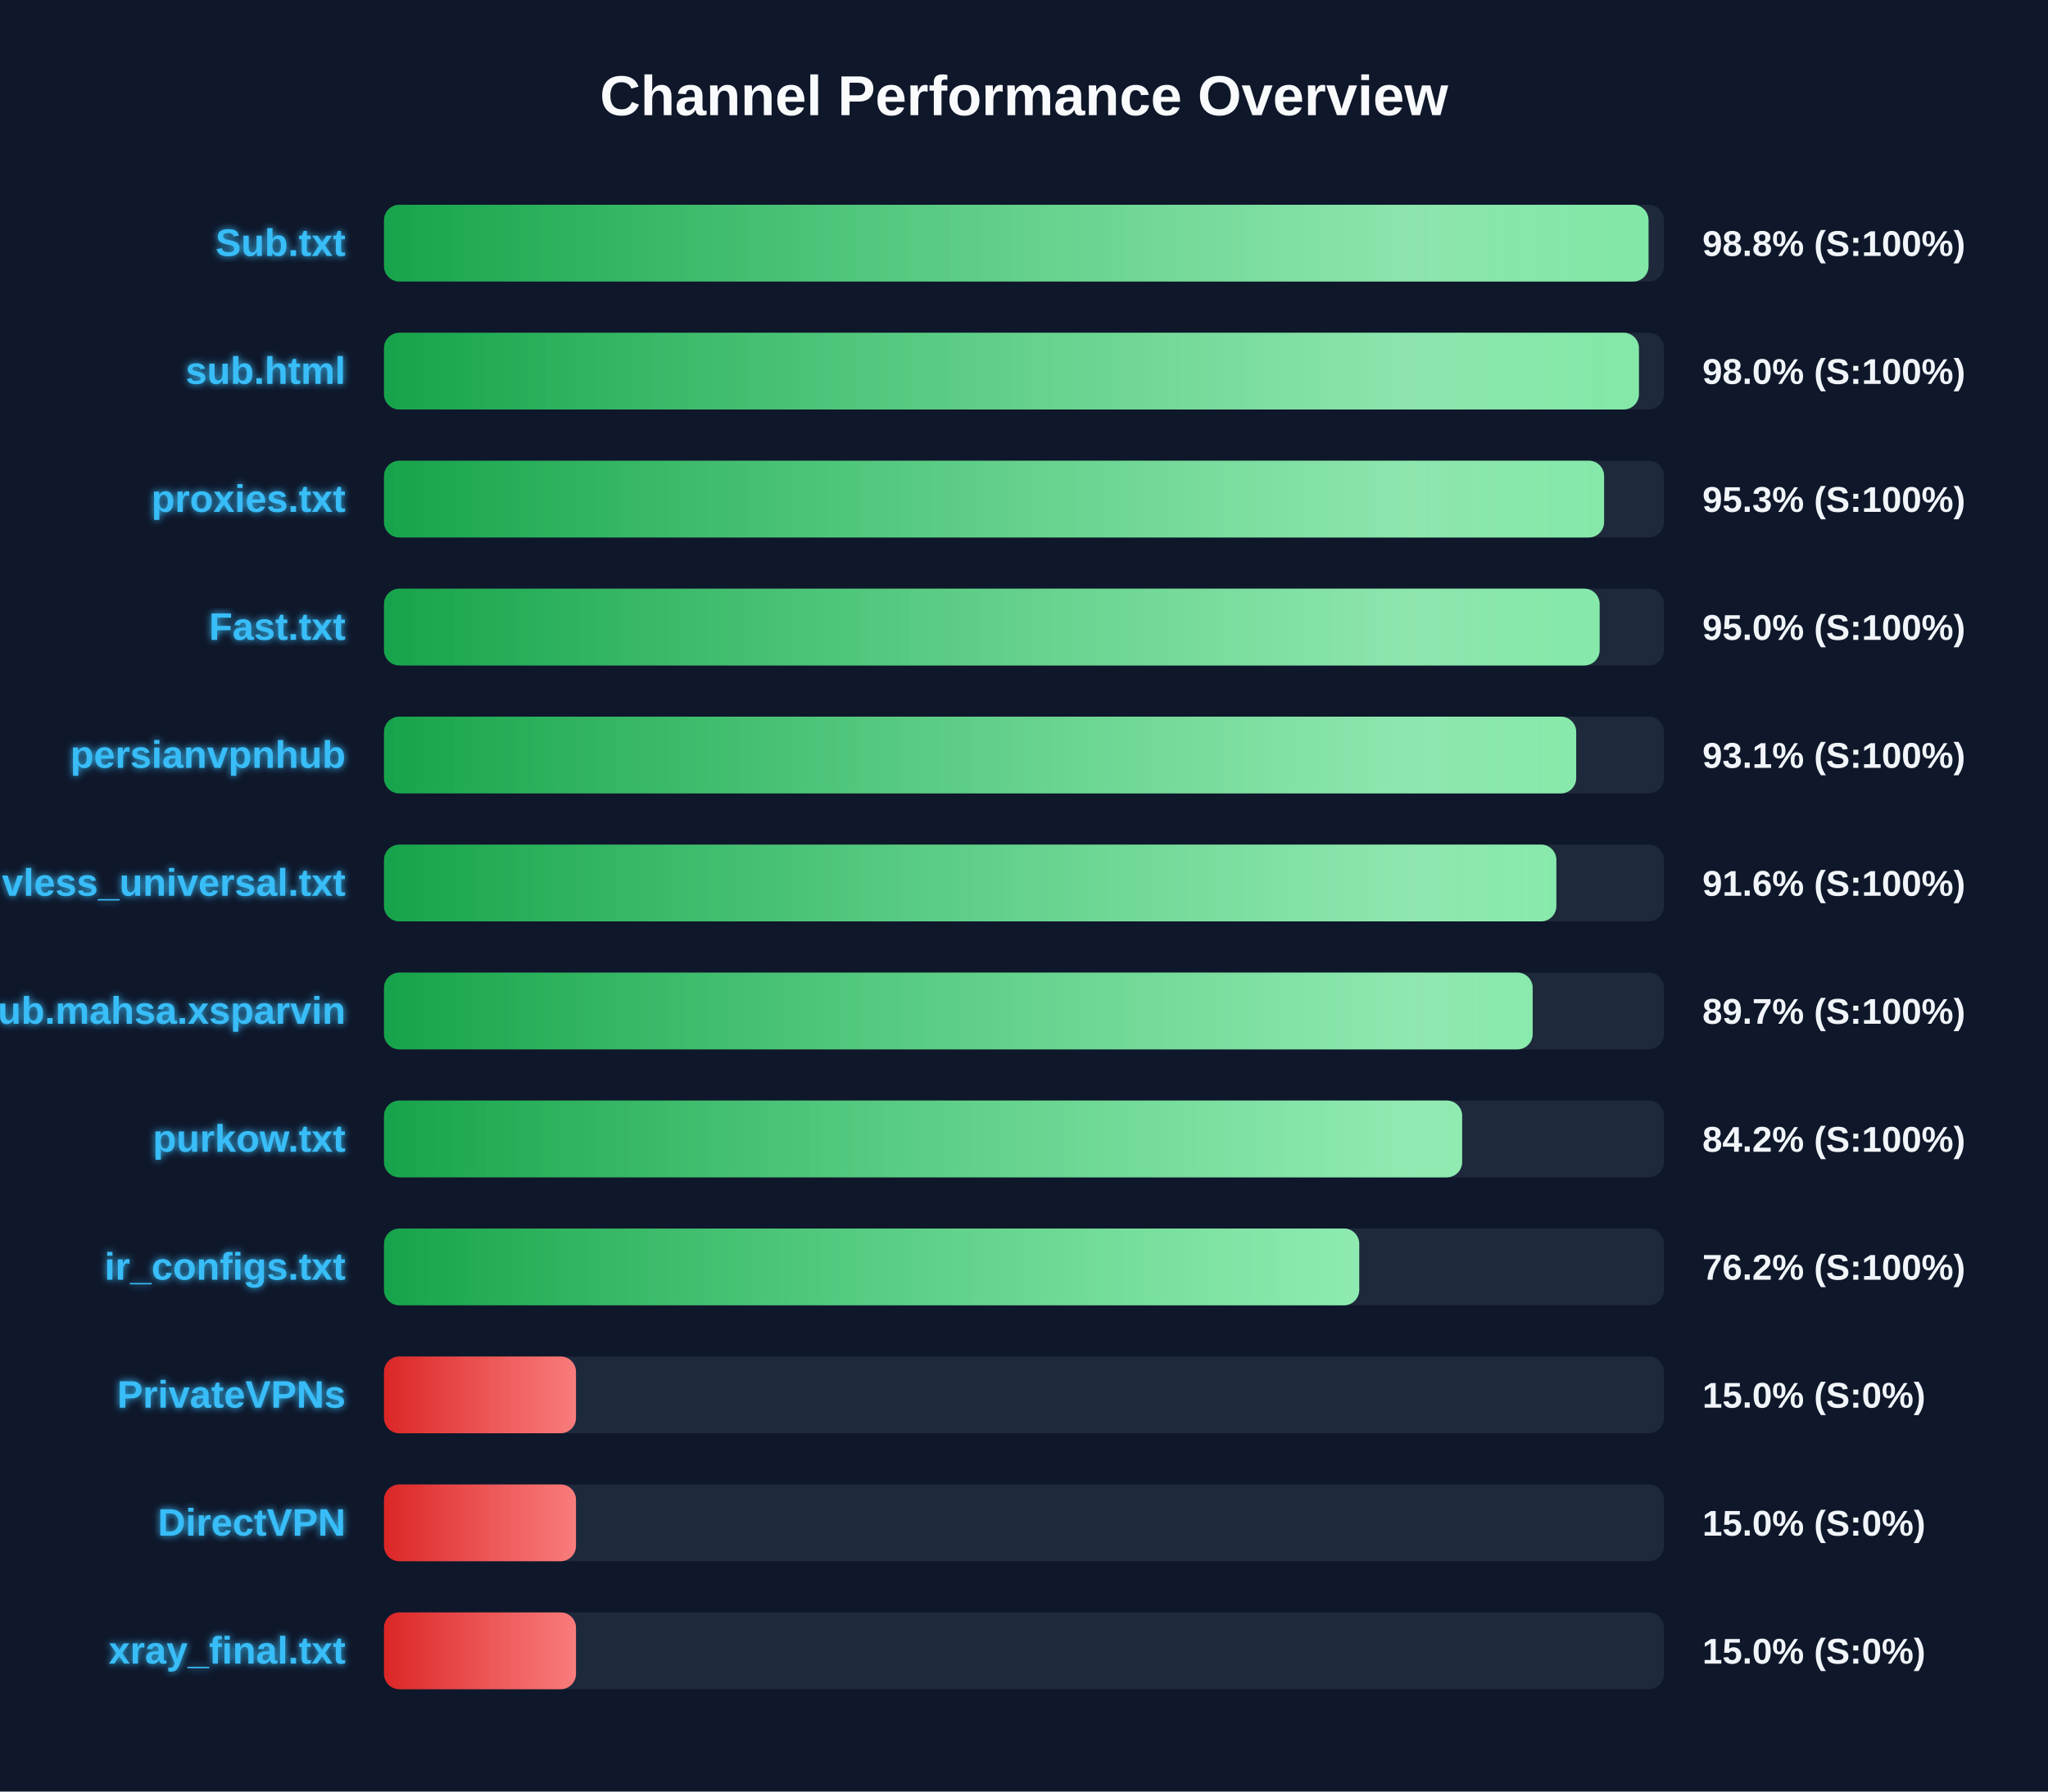
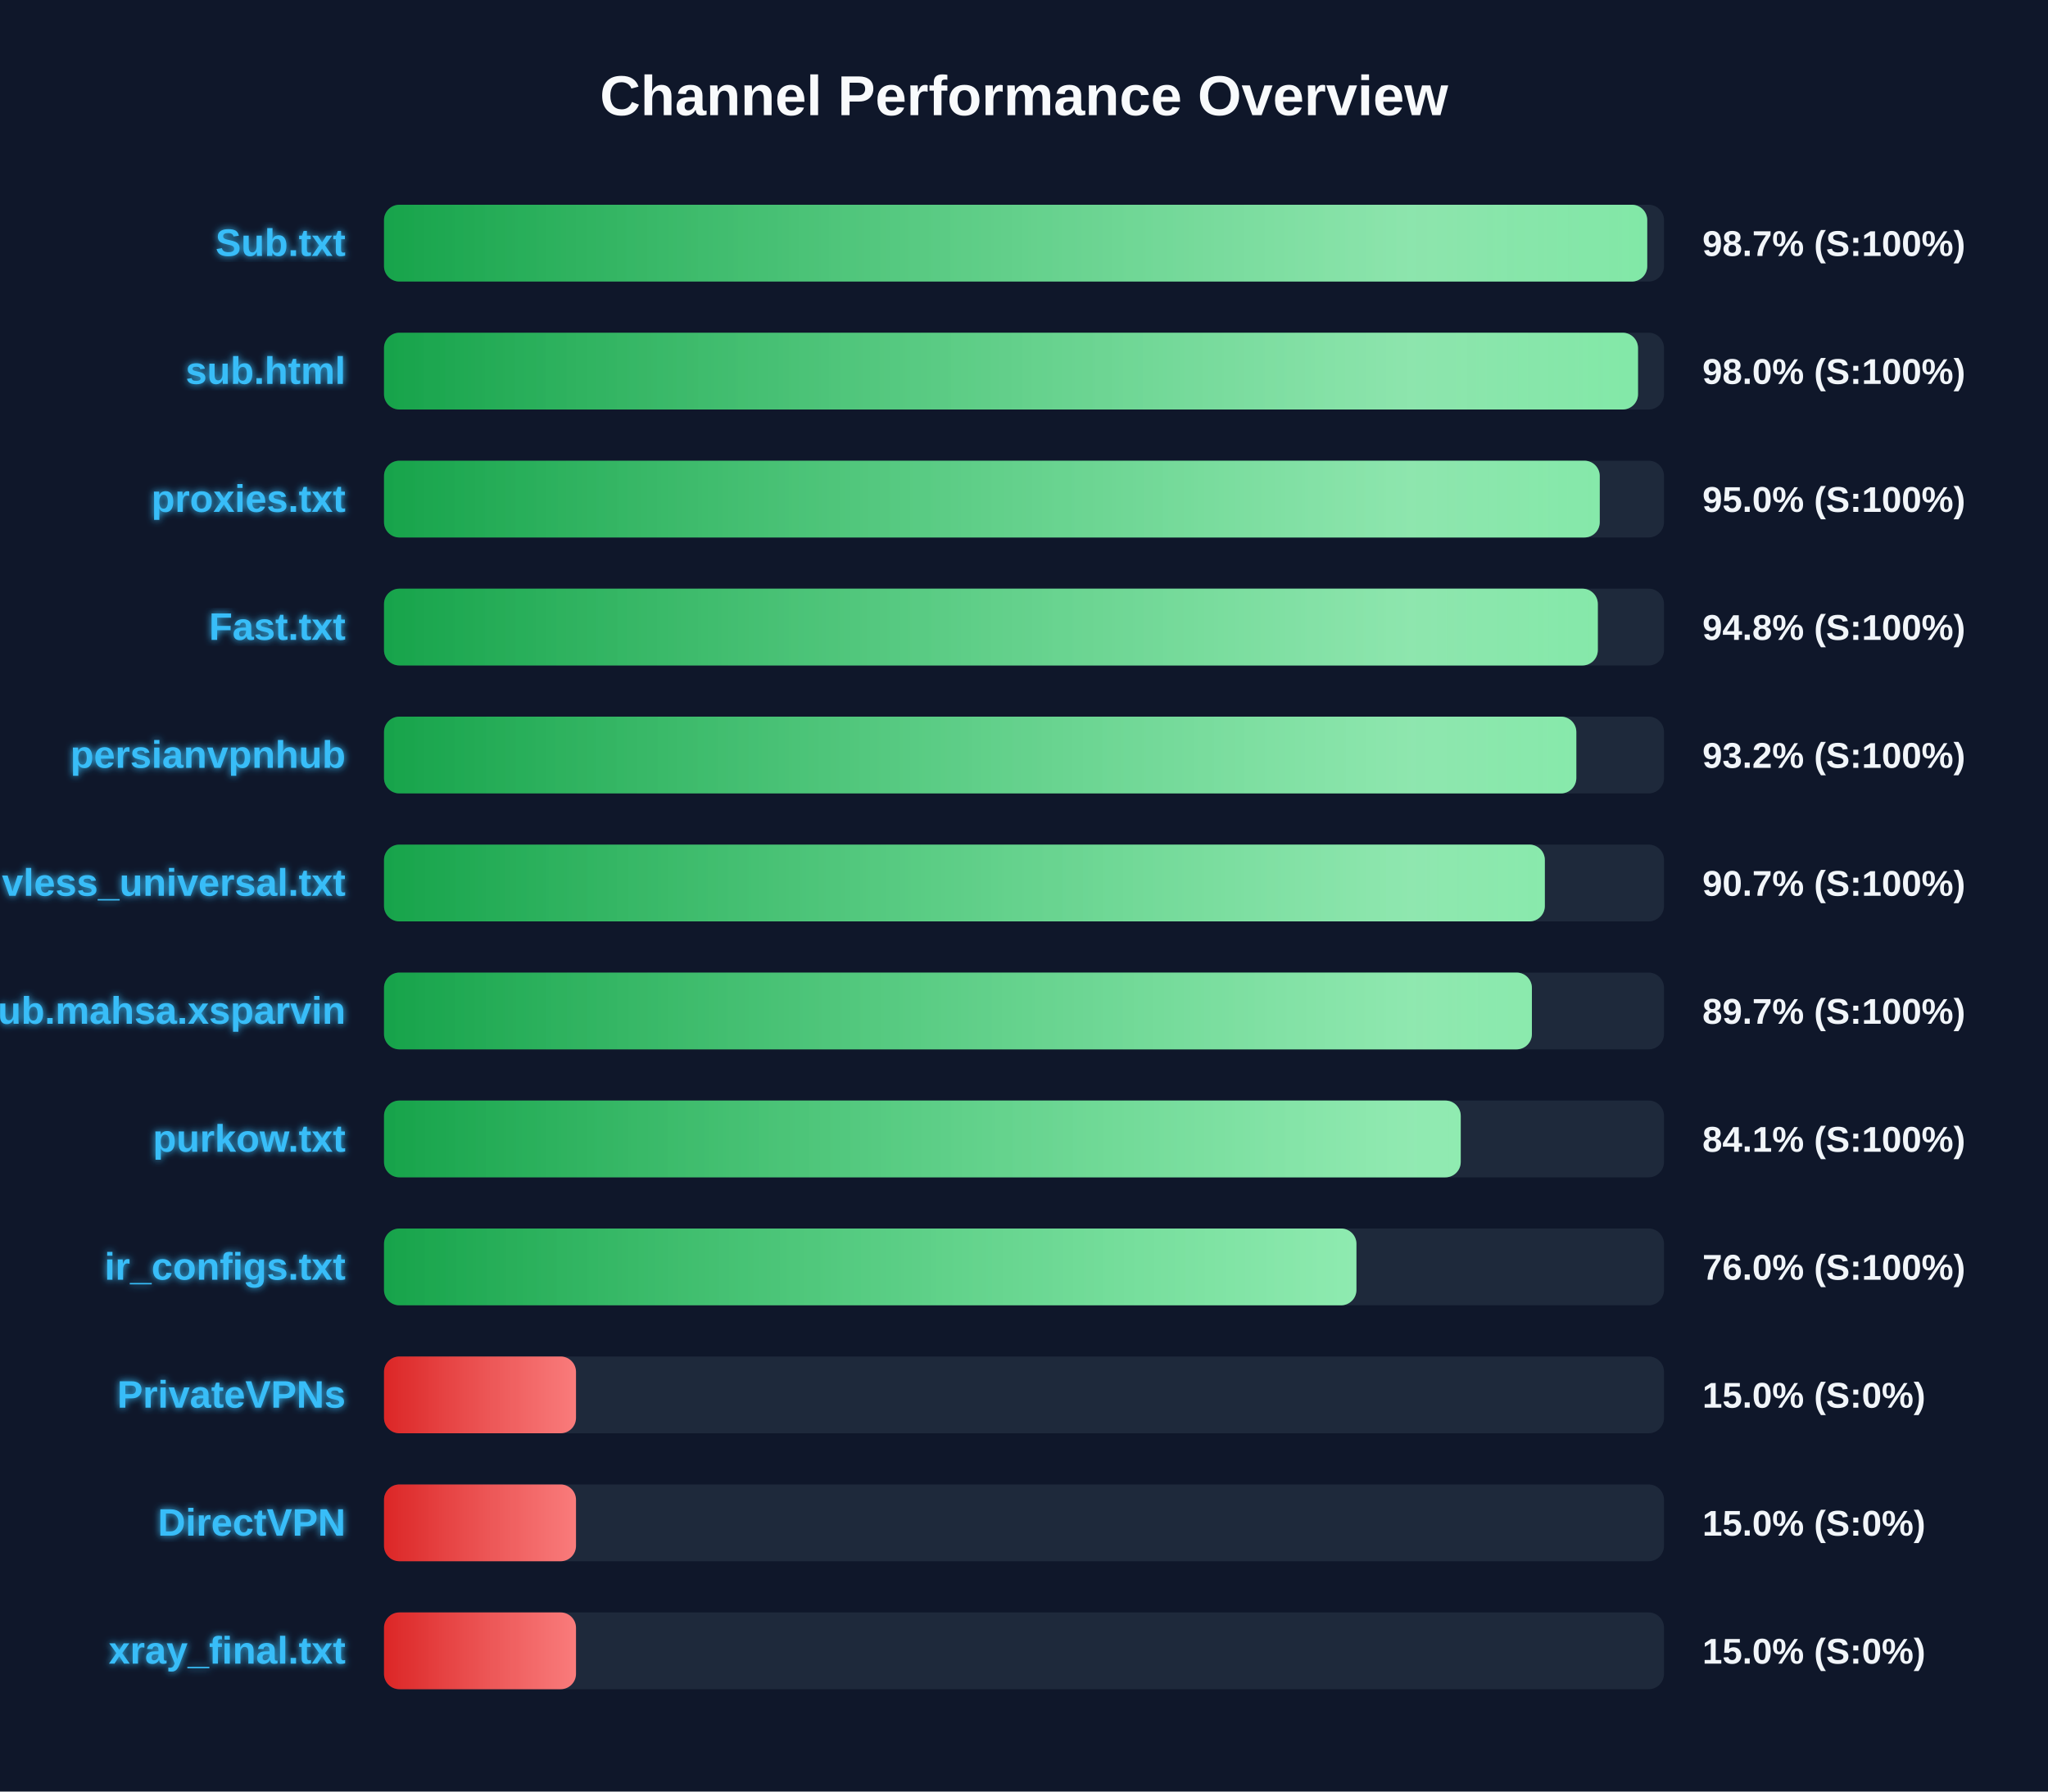
<svg xmlns="http://www.w3.org/2000/svg" width="800" height="700" version="1.1">
  <defs>
    <linearGradient id="grad-green" x1="0%" y1="0%" x2="100%" y2="0%">
      <stop offset="0%" stop-color="#16a34a" />
      <stop offset="100%" stop-color="#4ade80" />
    </linearGradient>
    <linearGradient id="grad-yellow" x1="0%" y1="0%" x2="100%" y2="0%">
      <stop offset="0%" stop-color="#ca8a04" />
      <stop offset="100%" stop-color="#fde047" />
    </linearGradient>
    <linearGradient id="grad-red" x1="0%" y1="0%" x2="100%" y2="0%">
      <stop offset="0%" stop-color="#dc2626" />
      <stop offset="100%" stop-color="#f87171" />
    </linearGradient>
    <linearGradient id="shimmer" x1="0%" y1="0%" x2="100%" y2="0%">
      <stop offset="0%" stop-color="rgba(255,255,255,0)" />
      <stop offset="50%" stop-color="rgba(255,255,255,0.4)" />
      <stop offset="100%" stop-color="rgba(255,255,255,0)" />
    </linearGradient>
    <filter id="glow" x="-20%" y="-20%" width="140%" height="140%">
      <feGaussianBlur stdDeviation="1.5" result="blur" />
      <feComposite in="SourceGraphic" in2="blur" operator="over" />
    </filter>
  </defs>
  <style>
        .bg-rect { fill: #0f172a; }
        .title { font: bold 22px 'Segoe UI', Arial, sans-serif; fill: #f8fafc; }
        .row { font: bold 15px 'Segoe UI', Arial, sans-serif; fill: #38bdf8; filter: url(#glow); }
        .score { font: bold 14px 'Segoe UI', Arial, sans-serif; fill: #f1f5f9; }
        @keyframes shimmer-anim {
            0% { transform: translateX(-100%); }
            100% { transform: translateX(200%); }
        }
        .shimmer-rect {
            animation: shimmer-anim 2.5s infinite linear;
        }
    </style>
  <rect width="100%" height="100%" class="bg-rect" />
  <text x="400" y="45" text-anchor="middle" class="title">Channel Performance Overview</text>
  <rect x="150" y="80" width="500" height="30" fill="#1e293b" rx="6" />
  <clipPath id="clip-0">
-     <rect x="150" y="80" width="493.95" height="30" rx="6" />
+     <rect x="150" y="80" width="493.45" height="30" rx="6" />
  </clipPath>
-   <rect x="150" y="80" width="493.95" height="30" fill="url(#grad-green)" rx="6" />
+   <rect x="150" y="80" width="493.45" height="30" fill="url(#grad-green)" rx="6" />
  <g clip-path="url(#clip-0)">
    <rect x="150" y="80" width="100%" height="30" fill="url(#shimmer)" class="shimmer-rect" />
  </g>
  <text x="135" y="100" text-anchor="end" class="row">Sub.txt</text>
-   <text x="665" y="100" text-anchor="start" class="score">98.8% (S:100%)</text>
+   <text x="665" y="100" text-anchor="start" class="score">98.7% (S:100%)</text>
  <rect x="150" y="130" width="500" height="30" fill="#1e293b" rx="6" />
  <clipPath id="clip-1">
-     <rect x="150" y="130" width="490.2" height="30" rx="6" />
+     <rect x="150" y="130" width="489.85" height="30" rx="6" />
  </clipPath>
-   <rect x="150" y="130" width="490.2" height="30" fill="url(#grad-green)" rx="6" />
+   <rect x="150" y="130" width="489.85" height="30" fill="url(#grad-green)" rx="6" />
  <g clip-path="url(#clip-1)">
    <rect x="150" y="130" width="100%" height="30" fill="url(#shimmer)" class="shimmer-rect" />
  </g>
  <text x="135" y="150" text-anchor="end" class="row">sub.html</text>
  <text x="665" y="150" text-anchor="start" class="score">98.0% (S:100%)</text>
  <rect x="150" y="180" width="500" height="30" fill="#1e293b" rx="6" />
  <clipPath id="clip-2">
-     <rect x="150" y="180" width="476.6" height="30" rx="6" />
+     <rect x="150" y="180" width="474.9" height="30" rx="6" />
  </clipPath>
-   <rect x="150" y="180" width="476.6" height="30" fill="url(#grad-green)" rx="6" />
+   <rect x="150" y="180" width="474.9" height="30" fill="url(#grad-green)" rx="6" />
  <g clip-path="url(#clip-2)">
    <rect x="150" y="180" width="100%" height="30" fill="url(#shimmer)" class="shimmer-rect" />
  </g>
  <text x="135" y="200" text-anchor="end" class="row">proxies.txt</text>
-   <text x="665" y="200" text-anchor="start" class="score">95.3% (S:100%)</text>
+   <text x="665" y="200" text-anchor="start" class="score">95.0% (S:100%)</text>
  <rect x="150" y="230" width="500" height="30" fill="#1e293b" rx="6" />
  <clipPath id="clip-3">
-     <rect x="150" y="230" width="474.85" height="30" rx="6" />
+     <rect x="150" y="230" width="474.15" height="30" rx="6" />
  </clipPath>
-   <rect x="150" y="230" width="474.85" height="30" fill="url(#grad-green)" rx="6" />
+   <rect x="150" y="230" width="474.15" height="30" fill="url(#grad-green)" rx="6" />
  <g clip-path="url(#clip-3)">
    <rect x="150" y="230" width="100%" height="30" fill="url(#shimmer)" class="shimmer-rect" />
  </g>
  <text x="135" y="250" text-anchor="end" class="row">Fast.txt</text>
-   <text x="665" y="250" text-anchor="start" class="score">95.0% (S:100%)</text>
+   <text x="665" y="250" text-anchor="start" class="score">94.8% (S:100%)</text>
  <rect x="150" y="280" width="500" height="30" fill="#1e293b" rx="6" />
  <clipPath id="clip-4">
-     <rect x="150" y="280" width="465.7" height="30" rx="6" />
+     <rect x="150" y="280" width="465.75" height="30" rx="6" />
  </clipPath>
-   <rect x="150" y="280" width="465.7" height="30" fill="url(#grad-green)" rx="6" />
+   <rect x="150" y="280" width="465.75" height="30" fill="url(#grad-green)" rx="6" />
  <g clip-path="url(#clip-4)">
    <rect x="150" y="280" width="100%" height="30" fill="url(#shimmer)" class="shimmer-rect" />
  </g>
  <text x="135" y="300" text-anchor="end" class="row">persianvpnhub</text>
-   <text x="665" y="300" text-anchor="start" class="score">93.1% (S:100%)</text>
+   <text x="665" y="300" text-anchor="start" class="score">93.2% (S:100%)</text>
  <rect x="150" y="330" width="500" height="30" fill="#1e293b" rx="6" />
  <clipPath id="clip-5">
-     <rect x="150" y="330" width="457.95" height="30" rx="6" />
+     <rect x="150" y="330" width="453.45" height="30" rx="6" />
  </clipPath>
-   <rect x="150" y="330" width="457.95" height="30" fill="url(#grad-green)" rx="6" />
+   <rect x="150" y="330" width="453.45" height="30" fill="url(#grad-green)" rx="6" />
  <g clip-path="url(#clip-5)">
    <rect x="150" y="330" width="100%" height="30" fill="url(#shimmer)" class="shimmer-rect" />
  </g>
  <text x="135" y="350" text-anchor="end" class="row">vless_universal.txt</text>
-   <text x="665" y="350" text-anchor="start" class="score">91.6% (S:100%)</text>
+   <text x="665" y="350" text-anchor="start" class="score">90.7% (S:100%)</text>
  <rect x="150" y="380" width="500" height="30" fill="#1e293b" rx="6" />
  <clipPath id="clip-6">
-     <rect x="150" y="380" width="448.7" height="30" rx="6" />
+     <rect x="150" y="380" width="448.4" height="30" rx="6" />
  </clipPath>
-   <rect x="150" y="380" width="448.7" height="30" fill="url(#grad-green)" rx="6" />
+   <rect x="150" y="380" width="448.4" height="30" fill="url(#grad-green)" rx="6" />
  <g clip-path="url(#clip-6)">
    <rect x="150" y="380" width="100%" height="30" fill="url(#shimmer)" class="shimmer-rect" />
  </g>
  <text x="135" y="400" text-anchor="end" class="row">Sub.mahsa.xsparvin</text>
  <text x="665" y="400" text-anchor="start" class="score">89.7% (S:100%)</text>
  <rect x="150" y="430" width="500" height="30" fill="#1e293b" rx="6" />
  <clipPath id="clip-7">
-     <rect x="150" y="430" width="421.15" height="30" rx="6" />
+     <rect x="150" y="430" width="420.6" height="30" rx="6" />
  </clipPath>
-   <rect x="150" y="430" width="421.15" height="30" fill="url(#grad-green)" rx="6" />
+   <rect x="150" y="430" width="420.6" height="30" fill="url(#grad-green)" rx="6" />
  <g clip-path="url(#clip-7)">
    <rect x="150" y="430" width="100%" height="30" fill="url(#shimmer)" class="shimmer-rect" />
  </g>
  <text x="135" y="450" text-anchor="end" class="row">purkow.txt</text>
-   <text x="665" y="450" text-anchor="start" class="score">84.2% (S:100%)</text>
+   <text x="665" y="450" text-anchor="start" class="score">84.1% (S:100%)</text>
  <rect x="150" y="480" width="500" height="30" fill="#1e293b" rx="6" />
  <clipPath id="clip-8">
-     <rect x="150" y="480" width="380.95" height="30" rx="6" />
+     <rect x="150" y="480" width="379.85" height="30" rx="6" />
  </clipPath>
-   <rect x="150" y="480" width="380.95" height="30" fill="url(#grad-green)" rx="6" />
+   <rect x="150" y="480" width="379.85" height="30" fill="url(#grad-green)" rx="6" />
  <g clip-path="url(#clip-8)">
    <rect x="150" y="480" width="100%" height="30" fill="url(#shimmer)" class="shimmer-rect" />
  </g>
  <text x="135" y="500" text-anchor="end" class="row">ir_configs.txt</text>
-   <text x="665" y="500" text-anchor="start" class="score">76.2% (S:100%)</text>
+   <text x="665" y="500" text-anchor="start" class="score">76.0% (S:100%)</text>
  <rect x="150" y="530" width="500" height="30" fill="#1e293b" rx="6" />
  <clipPath id="clip-9">
    <rect x="150" y="530" width="75.0" height="30" rx="6" />
  </clipPath>
  <rect x="150" y="530" width="75.0" height="30" fill="url(#grad-red)" rx="6" />
  <g clip-path="url(#clip-9)">
    <rect x="150" y="530" width="100%" height="30" fill="url(#shimmer)" class="shimmer-rect" />
  </g>
  <text x="135" y="550" text-anchor="end" class="row">PrivateVPNs</text>
  <text x="665" y="550" text-anchor="start" class="score">15.0% (S:0%)</text>
  <rect x="150" y="580" width="500" height="30" fill="#1e293b" rx="6" />
  <clipPath id="clip-10">
    <rect x="150" y="580" width="75.0" height="30" rx="6" />
  </clipPath>
  <rect x="150" y="580" width="75.0" height="30" fill="url(#grad-red)" rx="6" />
  <g clip-path="url(#clip-10)">
    <rect x="150" y="580" width="100%" height="30" fill="url(#shimmer)" class="shimmer-rect" />
  </g>
  <text x="135" y="600" text-anchor="end" class="row">DirectVPN</text>
  <text x="665" y="600" text-anchor="start" class="score">15.0% (S:0%)</text>
  <rect x="150" y="630" width="500" height="30" fill="#1e293b" rx="6" />
  <clipPath id="clip-11">
    <rect x="150" y="630" width="75.0" height="30" rx="6" />
  </clipPath>
  <rect x="150" y="630" width="75.0" height="30" fill="url(#grad-red)" rx="6" />
  <g clip-path="url(#clip-11)">
    <rect x="150" y="630" width="100%" height="30" fill="url(#shimmer)" class="shimmer-rect" />
  </g>
  <text x="135" y="650" text-anchor="end" class="row">xray_final.txt</text>
  <text x="665" y="650" text-anchor="start" class="score">15.0% (S:0%)</text>
</svg>
